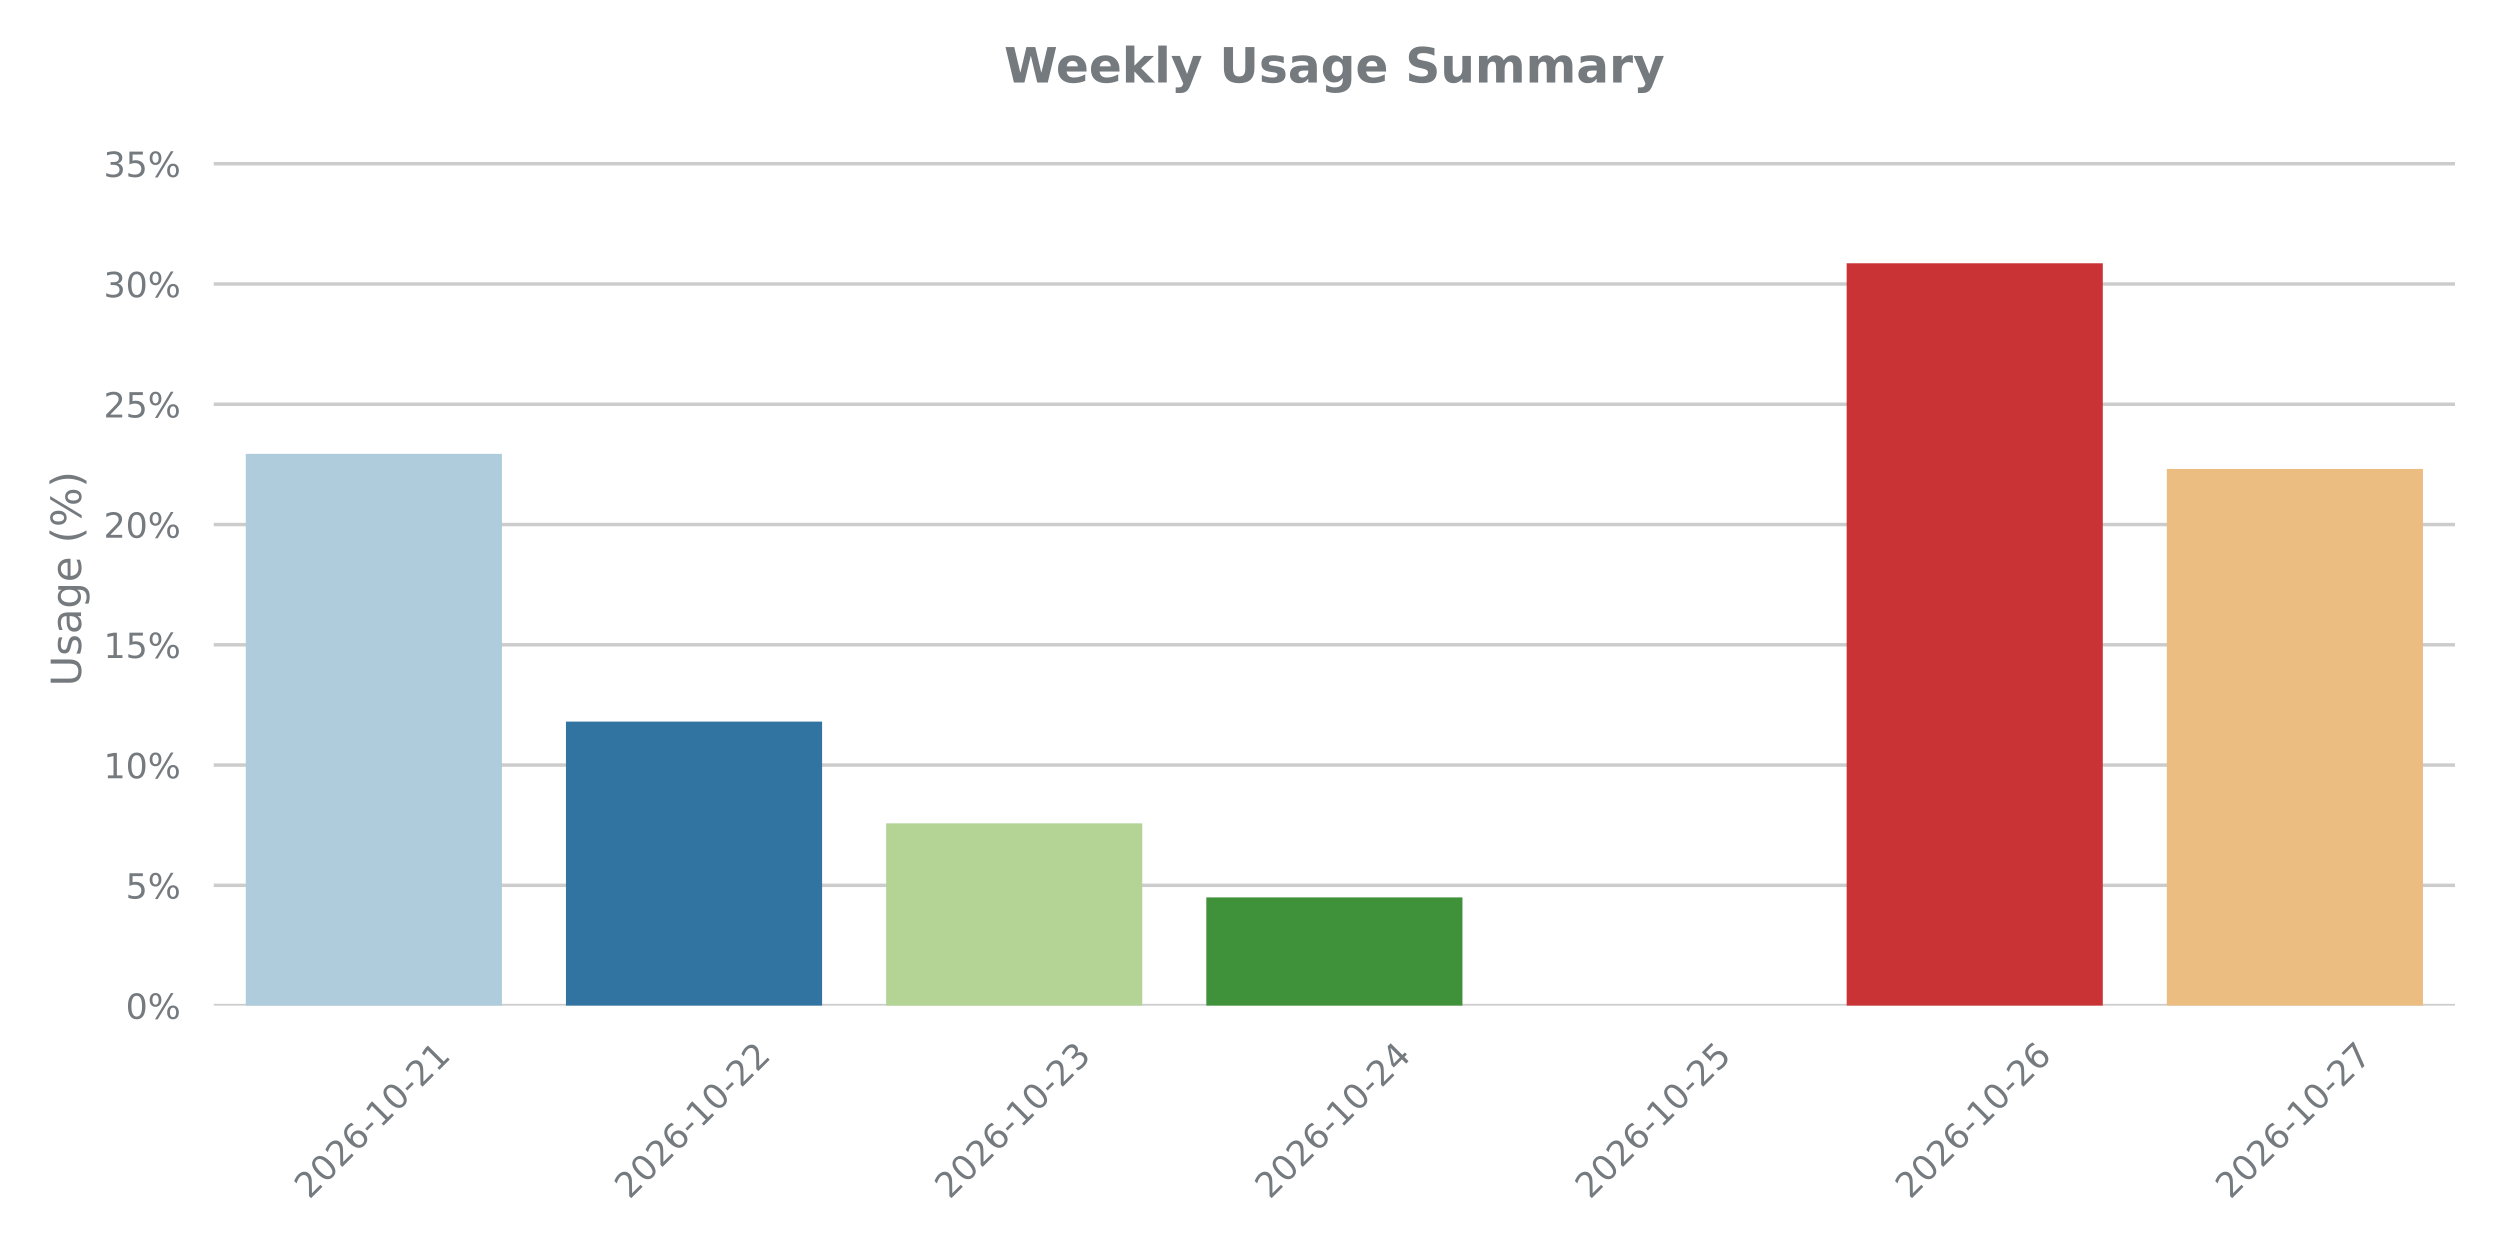
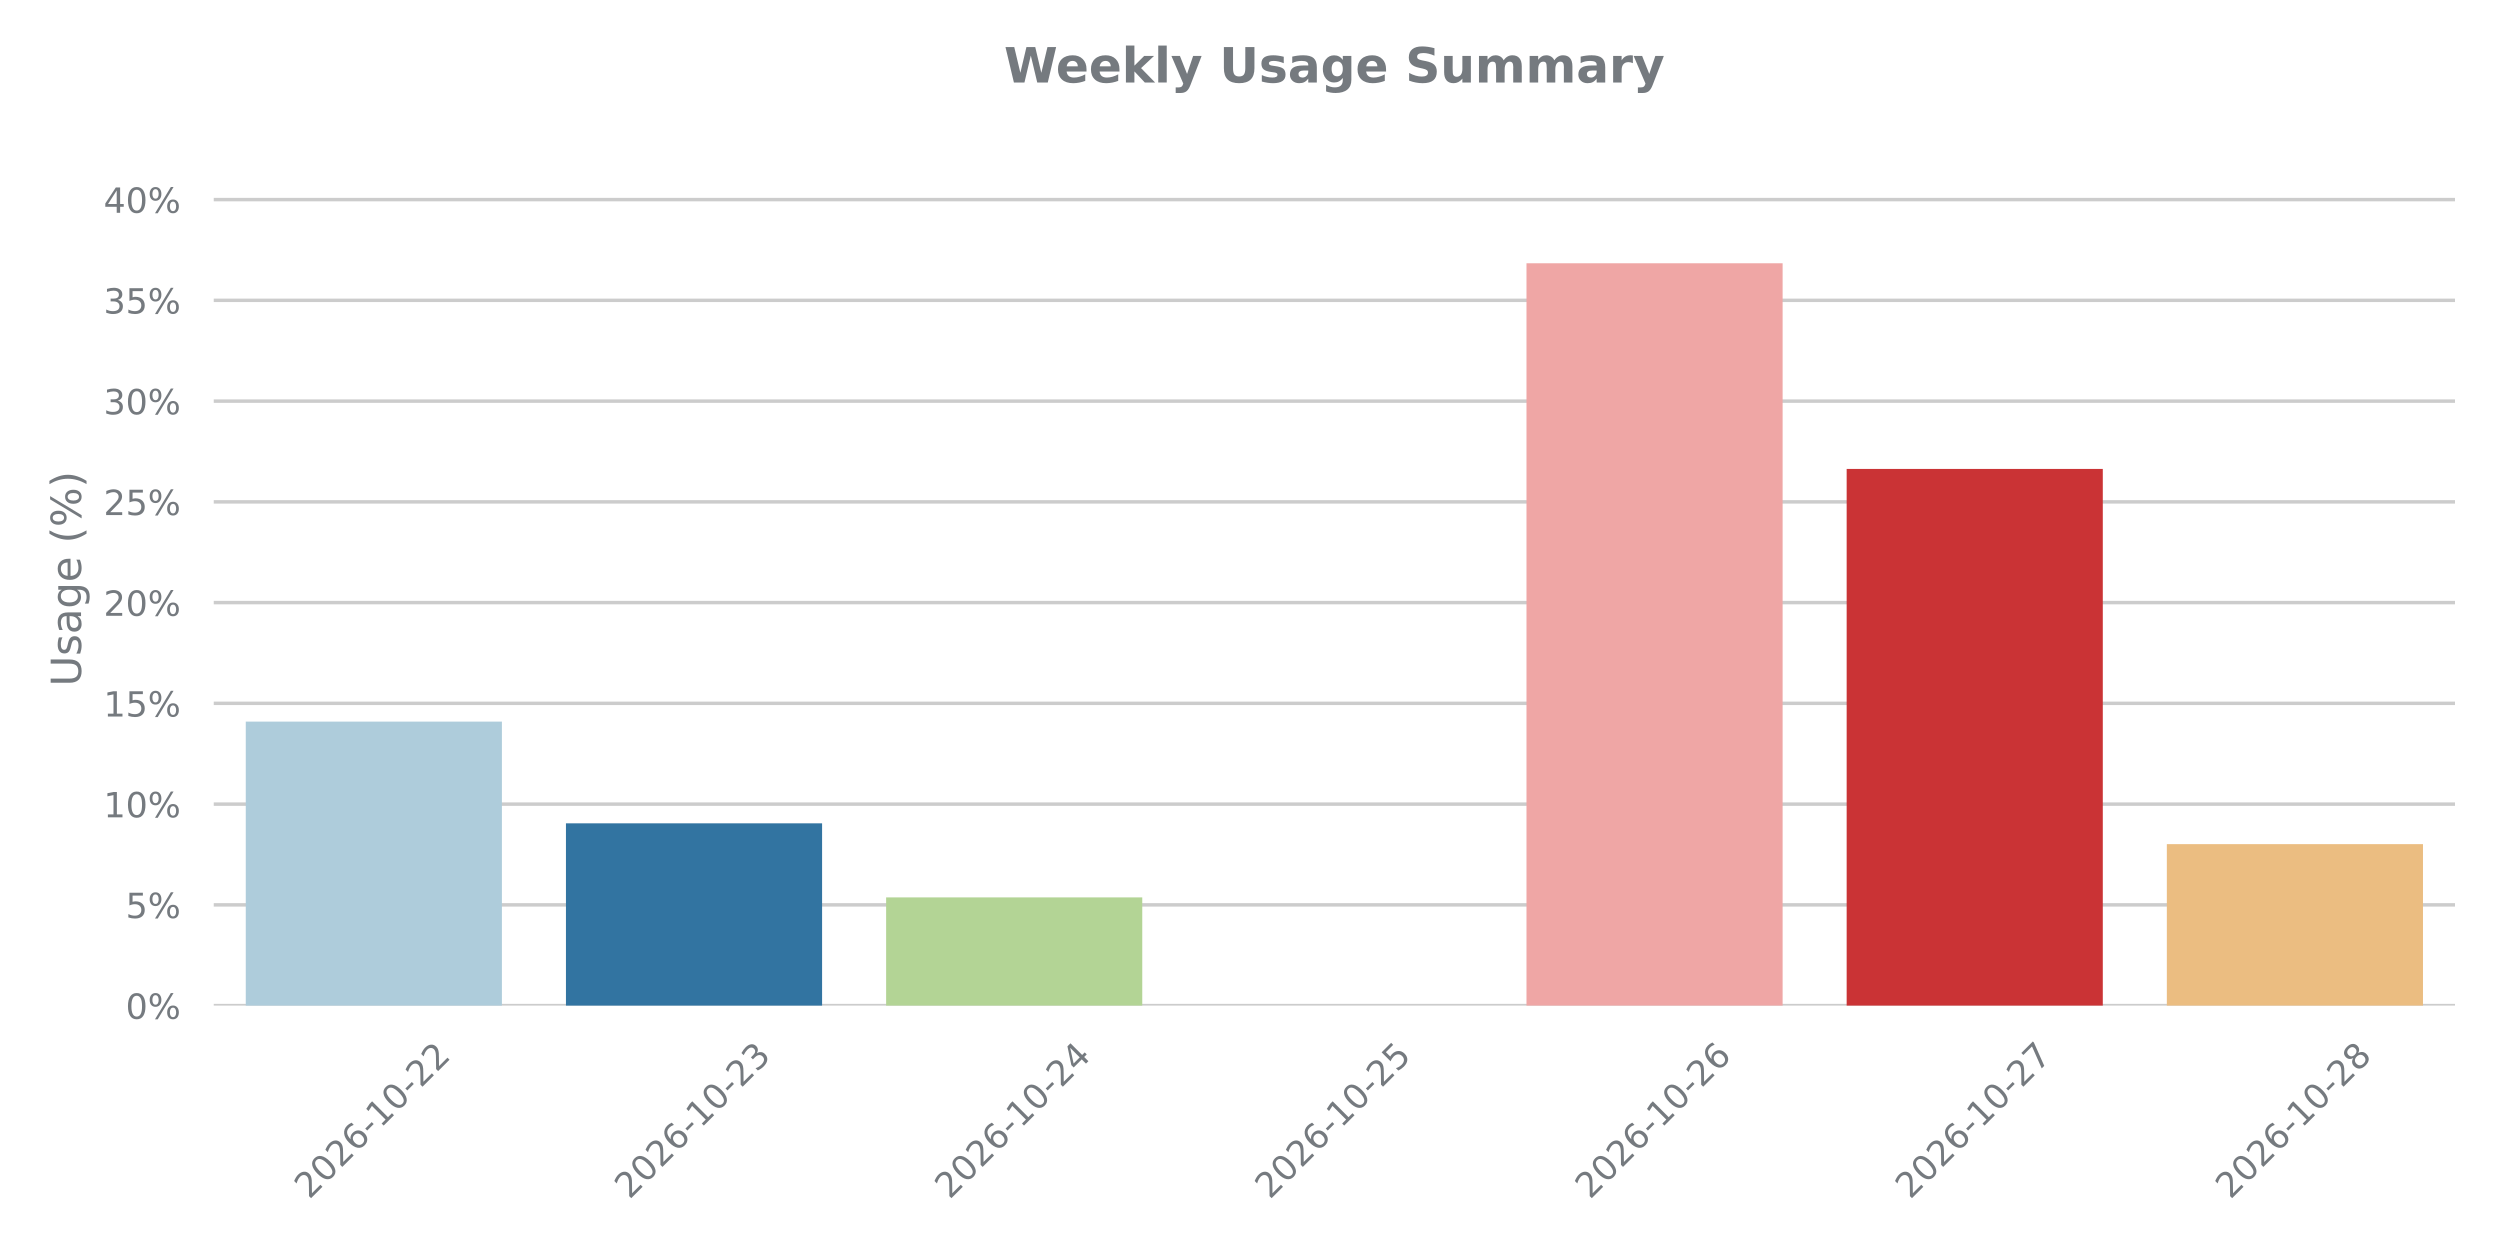
<svg xmlns="http://www.w3.org/2000/svg" xmlns:xlink="http://www.w3.org/1999/xlink" width="720pt" height="360pt" viewBox="0 0 720 360" version="1.1">
  <defs>
    <style type="text/css">*{stroke-linejoin: round; stroke-linecap: butt}</style>
  </defs>
  <g id="figure_1">
    <g id="patch_1">
      <path d="M 0 360  L 720 360  L 720 0  L 0 0  L 0 360  z " style="fill: none" />
    </g>
    <g id="axes_1">
      <g id="patch_2">
        <path d="M 61.56 289.619  L 707.04 289.619  L 707.04 43.76  L 61.56 43.76  L 61.56 289.619  z " style="fill: none" />
      </g>
      <g id="matplotlib.axis_1">
        <g id="xtick_1">
          <g id="text_1">
            <g style="fill: #757a7f" transform="translate(89.06991 345.5862) rotate(-45) scale(0.1 -0.1)">
              <defs>
                <path id="DejaVuSans-32" d="M 1228 531  L 3431 531  L 3431 0  L 469 0  L 469 531  Q 828 903 1448 1529  Q 2069 2156 2228 2338  Q 2531 2678 2651 2914  Q 2772 3150 2772 3378  Q 2772 3750 2511 3984  Q 2250 4219 1831 4219  Q 1534 4219 1204 4116  Q 875 4013 500 3803  L 500 4441  Q 881 4594 1212 4672  Q 1544 4750 1819 4750  Q 2544 4750 2975 4387  Q 3406 4025 3406 3419  Q 3406 3131 3298 2873  Q 3191 2616 2906 2266  Q 2828 2175 2409 1742  Q 1991 1309 1228 531  z " transform="scale(0.015625)" />
                <path id="DejaVuSans-30" d="M 2034 4250  Q 1547 4250 1301 3770  Q 1056 3291 1056 2328  Q 1056 1369 1301 889  Q 1547 409 2034 409  Q 2525 409 2770 889  Q 3016 1369 3016 2328  Q 3016 3291 2770 3770  Q 2525 4250 2034 4250  z M 2034 4750  Q 2819 4750 3233 4129  Q 3647 3509 3647 2328  Q 3647 1150 3233 529  Q 2819 -91 2034 -91  Q 1250 -91 836 529  Q 422 1150 422 2328  Q 422 3509 836 4129  Q 1250 4750 2034 4750  z " transform="scale(0.015625)" />
                <path id="DejaVuSans-36" d="M 2113 2584  Q 1688 2584 1439 2293  Q 1191 2003 1191 1497  Q 1191 994 1439 701  Q 1688 409 2113 409  Q 2538 409 2786 701  Q 3034 994 3034 1497  Q 3034 2003 2786 2293  Q 2538 2584 2113 2584  z M 3366 4563  L 3366 3988  Q 3128 4100 2886 4159  Q 2644 4219 2406 4219  Q 1781 4219 1451 3797  Q 1122 3375 1075 2522  Q 1259 2794 1537 2939  Q 1816 3084 2150 3084  Q 2853 3084 3261 2657  Q 3669 2231 3669 1497  Q 3669 778 3244 343  Q 2819 -91 2113 -91  Q 1303 -91 875 529  Q 447 1150 447 2328  Q 447 3434 972 4092  Q 1497 4750 2381 4750  Q 2619 4750 2861 4703  Q 3103 4656 3366 4563  z " transform="scale(0.015625)" />
                <path id="DejaVuSans-2d" d="M 313 2009  L 1997 2009  L 1997 1497  L 313 1497  L 313 2009  z " transform="scale(0.015625)" />
                <path id="DejaVuSans-31" d="M 794 531  L 1825 531  L 1825 4091  L 703 3866  L 703 4441  L 1819 4666  L 2450 4666  L 2450 531  L 3481 531  L 3481 0  L 794 0  L 794 531  z " transform="scale(0.015625)" />
              </defs>
              <use xlink:href="#DejaVuSans-32" />
              <use xlink:href="#DejaVuSans-30" transform="translate(63.62305 0)" />
              <use xlink:href="#DejaVuSans-32" transform="translate(127.2461 0)" />
              <use xlink:href="#DejaVuSans-36" transform="translate(190.8691 0)" />
              <use xlink:href="#DejaVuSans-2d" transform="translate(254.4922 0)" />
              <use xlink:href="#DejaVuSans-31" transform="translate(290.5762 0)" />
              <use xlink:href="#DejaVuSans-30" transform="translate(354.1992 0)" />
              <use xlink:href="#DejaVuSans-2d" transform="translate(417.8223 0)" />
              <use xlink:href="#DejaVuSans-32" transform="translate(453.9062 0)" />
-               <use xlink:href="#DejaVuSans-31" transform="translate(517.5293 0)" />
+               <use xlink:href="#DejaVuSans-32" transform="translate(517.5293 0)" />
            </g>
          </g>
        </g>
        <g id="xtick_2">
          <g id="text_2">
            <g style="fill: #757a7f" transform="translate(181.2813 345.5862) rotate(-45) scale(0.1 -0.1)">
-               <use xlink:href="#DejaVuSans-32" />
-               <use xlink:href="#DejaVuSans-30" transform="translate(63.62305 0)" />
-               <use xlink:href="#DejaVuSans-32" transform="translate(127.2461 0)" />
-               <use xlink:href="#DejaVuSans-36" transform="translate(190.8691 0)" />
-               <use xlink:href="#DejaVuSans-2d" transform="translate(254.4922 0)" />
-               <use xlink:href="#DejaVuSans-31" transform="translate(290.5762 0)" />
-               <use xlink:href="#DejaVuSans-30" transform="translate(354.1992 0)" />
-               <use xlink:href="#DejaVuSans-2d" transform="translate(417.8223 0)" />
-               <use xlink:href="#DejaVuSans-32" transform="translate(453.9062 0)" />
-               <use xlink:href="#DejaVuSans-32" transform="translate(517.5293 0)" />
+               <defs>
+                 <path id="DejaVuSans-33" d="M 2597 2516  Q 3050 2419 3304 2112  Q 3559 1806 3559 1356  Q 3559 666 3084 287  Q 2609 -91 1734 -91  Q 1441 -91 1130 -33  Q 819 25 488 141  L 488 750  Q 750 597 1062 519  Q 1375 441 1716 441  Q 2309 441 2620 675  Q 2931 909 2931 1356  Q 2931 1769 2642 2001  Q 2353 2234 1838 2234  L 1294 2234  L 1294 2753  L 1863 2753  Q 2328 2753 2575 2939  Q 2822 3125 2822 3475  Q 2822 3834 2567 4026  Q 2313 4219 1838 4219  Q 1578 4219 1281 4162  Q 984 4106 628 3988  L 628 4550  Q 988 4650 1302 4700  Q 1616 4750 1894 4750  Q 2613 4750 3031 4423  Q 3450 4097 3450 3541  Q 3450 3153 3228 2886  Q 3006 2619 2597 2516  z " transform="scale(0.015625)" />
+               </defs>
+               <use xlink:href="#DejaVuSans-32" />
+               <use xlink:href="#DejaVuSans-30" transform="translate(63.62305 0)" />
+               <use xlink:href="#DejaVuSans-32" transform="translate(127.2461 0)" />
+               <use xlink:href="#DejaVuSans-36" transform="translate(190.8691 0)" />
+               <use xlink:href="#DejaVuSans-2d" transform="translate(254.4922 0)" />
+               <use xlink:href="#DejaVuSans-31" transform="translate(290.5762 0)" />
+               <use xlink:href="#DejaVuSans-30" transform="translate(354.1992 0)" />
+               <use xlink:href="#DejaVuSans-2d" transform="translate(417.8223 0)" />
+               <use xlink:href="#DejaVuSans-32" transform="translate(453.9062 0)" />
+               <use xlink:href="#DejaVuSans-33" transform="translate(517.5293 0)" />
            </g>
          </g>
        </g>
        <g id="xtick_3">
          <g id="text_3">
            <g style="fill: #757a7f" transform="translate(273.4928 345.5862) rotate(-45) scale(0.1 -0.1)">
              <defs>
-                 <path id="DejaVuSans-33" d="M 2597 2516  Q 3050 2419 3304 2112  Q 3559 1806 3559 1356  Q 3559 666 3084 287  Q 2609 -91 1734 -91  Q 1441 -91 1130 -33  Q 819 25 488 141  L 488 750  Q 750 597 1062 519  Q 1375 441 1716 441  Q 2309 441 2620 675  Q 2931 909 2931 1356  Q 2931 1769 2642 2001  Q 2353 2234 1838 2234  L 1294 2234  L 1294 2753  L 1863 2753  Q 2328 2753 2575 2939  Q 2822 3125 2822 3475  Q 2822 3834 2567 4026  Q 2313 4219 1838 4219  Q 1578 4219 1281 4162  Q 984 4106 628 3988  L 628 4550  Q 988 4650 1302 4700  Q 1616 4750 1894 4750  Q 2613 4750 3031 4423  Q 3450 4097 3450 3541  Q 3450 3153 3228 2886  Q 3006 2619 2597 2516  z " transform="scale(0.015625)" />
-               </defs>
-               <use xlink:href="#DejaVuSans-32" />
-               <use xlink:href="#DejaVuSans-30" transform="translate(63.62305 0)" />
-               <use xlink:href="#DejaVuSans-32" transform="translate(127.2461 0)" />
-               <use xlink:href="#DejaVuSans-36" transform="translate(190.8691 0)" />
-               <use xlink:href="#DejaVuSans-2d" transform="translate(254.4922 0)" />
-               <use xlink:href="#DejaVuSans-31" transform="translate(290.5762 0)" />
-               <use xlink:href="#DejaVuSans-30" transform="translate(354.1992 0)" />
-               <use xlink:href="#DejaVuSans-2d" transform="translate(417.8223 0)" />
-               <use xlink:href="#DejaVuSans-32" transform="translate(453.9062 0)" />
-               <use xlink:href="#DejaVuSans-33" transform="translate(517.5293 0)" />
+                 <path id="DejaVuSans-34" d="M 2419 4116  L 825 1625  L 2419 1625  L 2419 4116  z M 2253 4666  L 3047 4666  L 3047 1625  L 3713 1625  L 3713 1100  L 3047 1100  L 3047 0  L 2419 0  L 2419 1100  L 313 1100  L 313 1709  L 2253 4666  z " transform="scale(0.015625)" />
+               </defs>
+               <use xlink:href="#DejaVuSans-32" />
+               <use xlink:href="#DejaVuSans-30" transform="translate(63.62305 0)" />
+               <use xlink:href="#DejaVuSans-32" transform="translate(127.2461 0)" />
+               <use xlink:href="#DejaVuSans-36" transform="translate(190.8691 0)" />
+               <use xlink:href="#DejaVuSans-2d" transform="translate(254.4922 0)" />
+               <use xlink:href="#DejaVuSans-31" transform="translate(290.5762 0)" />
+               <use xlink:href="#DejaVuSans-30" transform="translate(354.1992 0)" />
+               <use xlink:href="#DejaVuSans-2d" transform="translate(417.8223 0)" />
+               <use xlink:href="#DejaVuSans-32" transform="translate(453.9062 0)" />
+               <use xlink:href="#DejaVuSans-34" transform="translate(517.5293 0)" />
            </g>
          </g>
        </g>
        <g id="xtick_4">
          <g id="text_4">
            <g style="fill: #757a7f" transform="translate(365.7042 345.5862) rotate(-45) scale(0.1 -0.1)">
              <defs>
-                 <path id="DejaVuSans-34" d="M 2419 4116  L 825 1625  L 2419 1625  L 2419 4116  z M 2253 4666  L 3047 4666  L 3047 1625  L 3713 1625  L 3713 1100  L 3047 1100  L 3047 0  L 2419 0  L 2419 1100  L 313 1100  L 313 1709  L 2253 4666  z " transform="scale(0.015625)" />
-               </defs>
-               <use xlink:href="#DejaVuSans-32" />
-               <use xlink:href="#DejaVuSans-30" transform="translate(63.62305 0)" />
-               <use xlink:href="#DejaVuSans-32" transform="translate(127.2461 0)" />
-               <use xlink:href="#DejaVuSans-36" transform="translate(190.8691 0)" />
-               <use xlink:href="#DejaVuSans-2d" transform="translate(254.4922 0)" />
-               <use xlink:href="#DejaVuSans-31" transform="translate(290.5762 0)" />
-               <use xlink:href="#DejaVuSans-30" transform="translate(354.1992 0)" />
-               <use xlink:href="#DejaVuSans-2d" transform="translate(417.8223 0)" />
-               <use xlink:href="#DejaVuSans-32" transform="translate(453.9062 0)" />
-               <use xlink:href="#DejaVuSans-34" transform="translate(517.5293 0)" />
+                 <path id="DejaVuSans-35" d="M 691 4666  L 3169 4666  L 3169 4134  L 1269 4134  L 1269 2991  Q 1406 3038 1543 3061  Q 1681 3084 1819 3084  Q 2600 3084 3056 2656  Q 3513 2228 3513 1497  Q 3513 744 3044 326  Q 2575 -91 1722 -91  Q 1428 -91 1123 -41  Q 819 9 494 109  L 494 744  Q 775 591 1075 516  Q 1375 441 1709 441  Q 2250 441 2565 725  Q 2881 1009 2881 1497  Q 2881 1984 2565 2268  Q 2250 2553 1709 2553  Q 1456 2553 1204 2497  Q 953 2441 691 2322  L 691 4666  z " transform="scale(0.015625)" />
+               </defs>
+               <use xlink:href="#DejaVuSans-32" />
+               <use xlink:href="#DejaVuSans-30" transform="translate(63.62305 0)" />
+               <use xlink:href="#DejaVuSans-32" transform="translate(127.2461 0)" />
+               <use xlink:href="#DejaVuSans-36" transform="translate(190.8691 0)" />
+               <use xlink:href="#DejaVuSans-2d" transform="translate(254.4922 0)" />
+               <use xlink:href="#DejaVuSans-31" transform="translate(290.5762 0)" />
+               <use xlink:href="#DejaVuSans-30" transform="translate(354.1992 0)" />
+               <use xlink:href="#DejaVuSans-2d" transform="translate(417.8223 0)" />
+               <use xlink:href="#DejaVuSans-32" transform="translate(453.9062 0)" />
+               <use xlink:href="#DejaVuSans-35" transform="translate(517.5293 0)" />
            </g>
          </g>
        </g>
        <g id="xtick_5">
          <g id="text_5">
            <g style="fill: #757a7f" transform="translate(457.9156 345.5862) rotate(-45) scale(0.1 -0.1)">
-               <defs>
-                 <path id="DejaVuSans-35" d="M 691 4666  L 3169 4666  L 3169 4134  L 1269 4134  L 1269 2991  Q 1406 3038 1543 3061  Q 1681 3084 1819 3084  Q 2600 3084 3056 2656  Q 3513 2228 3513 1497  Q 3513 744 3044 326  Q 2575 -91 1722 -91  Q 1428 -91 1123 -41  Q 819 9 494 109  L 494 744  Q 775 591 1075 516  Q 1375 441 1709 441  Q 2250 441 2565 725  Q 2881 1009 2881 1497  Q 2881 1984 2565 2268  Q 2250 2553 1709 2553  Q 1456 2553 1204 2497  Q 953 2441 691 2322  L 691 4666  z " transform="scale(0.015625)" />
-               </defs>
-               <use xlink:href="#DejaVuSans-32" />
-               <use xlink:href="#DejaVuSans-30" transform="translate(63.62305 0)" />
-               <use xlink:href="#DejaVuSans-32" transform="translate(127.2461 0)" />
-               <use xlink:href="#DejaVuSans-36" transform="translate(190.8691 0)" />
-               <use xlink:href="#DejaVuSans-2d" transform="translate(254.4922 0)" />
-               <use xlink:href="#DejaVuSans-31" transform="translate(290.5762 0)" />
-               <use xlink:href="#DejaVuSans-30" transform="translate(354.1992 0)" />
-               <use xlink:href="#DejaVuSans-2d" transform="translate(417.8223 0)" />
-               <use xlink:href="#DejaVuSans-32" transform="translate(453.9062 0)" />
-               <use xlink:href="#DejaVuSans-35" transform="translate(517.5293 0)" />
+               <use xlink:href="#DejaVuSans-32" />
+               <use xlink:href="#DejaVuSans-30" transform="translate(63.62305 0)" />
+               <use xlink:href="#DejaVuSans-32" transform="translate(127.2461 0)" />
+               <use xlink:href="#DejaVuSans-36" transform="translate(190.8691 0)" />
+               <use xlink:href="#DejaVuSans-2d" transform="translate(254.4922 0)" />
+               <use xlink:href="#DejaVuSans-31" transform="translate(290.5762 0)" />
+               <use xlink:href="#DejaVuSans-30" transform="translate(354.1992 0)" />
+               <use xlink:href="#DejaVuSans-2d" transform="translate(417.8223 0)" />
+               <use xlink:href="#DejaVuSans-32" transform="translate(453.9062 0)" />
+               <use xlink:href="#DejaVuSans-36" transform="translate(517.5293 0)" />
            </g>
          </g>
        </g>
        <g id="xtick_6">
          <g id="text_6">
            <g style="fill: #757a7f" transform="translate(550.1271 345.5862) rotate(-45) scale(0.1 -0.1)">
-               <use xlink:href="#DejaVuSans-32" />
-               <use xlink:href="#DejaVuSans-30" transform="translate(63.62305 0)" />
-               <use xlink:href="#DejaVuSans-32" transform="translate(127.2461 0)" />
-               <use xlink:href="#DejaVuSans-36" transform="translate(190.8691 0)" />
-               <use xlink:href="#DejaVuSans-2d" transform="translate(254.4922 0)" />
-               <use xlink:href="#DejaVuSans-31" transform="translate(290.5762 0)" />
-               <use xlink:href="#DejaVuSans-30" transform="translate(354.1992 0)" />
-               <use xlink:href="#DejaVuSans-2d" transform="translate(417.8223 0)" />
-               <use xlink:href="#DejaVuSans-32" transform="translate(453.9062 0)" />
-               <use xlink:href="#DejaVuSans-36" transform="translate(517.5293 0)" />
+               <defs>
+                 <path id="DejaVuSans-37" d="M 525 4666  L 3525 4666  L 3525 4397  L 1831 0  L 1172 0  L 2766 4134  L 525 4134  L 525 4666  z " transform="scale(0.015625)" />
+               </defs>
+               <use xlink:href="#DejaVuSans-32" />
+               <use xlink:href="#DejaVuSans-30" transform="translate(63.62305 0)" />
+               <use xlink:href="#DejaVuSans-32" transform="translate(127.2461 0)" />
+               <use xlink:href="#DejaVuSans-36" transform="translate(190.8691 0)" />
+               <use xlink:href="#DejaVuSans-2d" transform="translate(254.4922 0)" />
+               <use xlink:href="#DejaVuSans-31" transform="translate(290.5762 0)" />
+               <use xlink:href="#DejaVuSans-30" transform="translate(354.1992 0)" />
+               <use xlink:href="#DejaVuSans-2d" transform="translate(417.8223 0)" />
+               <use xlink:href="#DejaVuSans-32" transform="translate(453.9062 0)" />
+               <use xlink:href="#DejaVuSans-37" transform="translate(517.5293 0)" />
            </g>
          </g>
        </g>
        <g id="xtick_7">
          <g id="text_7">
            <g style="fill: #757a7f" transform="translate(642.3385 345.5862) rotate(-45) scale(0.1 -0.1)">
              <defs>
-                 <path id="DejaVuSans-37" d="M 525 4666  L 3525 4666  L 3525 4397  L 1831 0  L 1172 0  L 2766 4134  L 525 4134  L 525 4666  z " transform="scale(0.015625)" />
-               </defs>
-               <use xlink:href="#DejaVuSans-32" />
-               <use xlink:href="#DejaVuSans-30" transform="translate(63.62305 0)" />
-               <use xlink:href="#DejaVuSans-32" transform="translate(127.2461 0)" />
-               <use xlink:href="#DejaVuSans-36" transform="translate(190.8691 0)" />
-               <use xlink:href="#DejaVuSans-2d" transform="translate(254.4922 0)" />
-               <use xlink:href="#DejaVuSans-31" transform="translate(290.5762 0)" />
-               <use xlink:href="#DejaVuSans-30" transform="translate(354.1992 0)" />
-               <use xlink:href="#DejaVuSans-2d" transform="translate(417.8223 0)" />
-               <use xlink:href="#DejaVuSans-32" transform="translate(453.9062 0)" />
-               <use xlink:href="#DejaVuSans-37" transform="translate(517.5293 0)" />
+                 <path id="DejaVuSans-38" d="M 2034 2216  Q 1584 2216 1326 1975  Q 1069 1734 1069 1313  Q 1069 891 1326 650  Q 1584 409 2034 409  Q 2484 409 2743 651  Q 3003 894 3003 1313  Q 3003 1734 2745 1975  Q 2488 2216 2034 2216  z M 1403 2484  Q 997 2584 770 2862  Q 544 3141 544 3541  Q 544 4100 942 4425  Q 1341 4750 2034 4750  Q 2731 4750 3128 4425  Q 3525 4100 3525 3541  Q 3525 3141 3298 2862  Q 3072 2584 2669 2484  Q 3125 2378 3379 2068  Q 3634 1759 3634 1313  Q 3634 634 3220 271  Q 2806 -91 2034 -91  Q 1263 -91 848 271  Q 434 634 434 1313  Q 434 1759 690 2068  Q 947 2378 1403 2484  z M 1172 3481  Q 1172 3119 1398 2916  Q 1625 2713 2034 2713  Q 2441 2713 2670 2916  Q 2900 3119 2900 3481  Q 2900 3844 2670 4047  Q 2441 4250 2034 4250  Q 1625 4250 1398 4047  Q 1172 3844 1172 3481  z " transform="scale(0.015625)" />
+               </defs>
+               <use xlink:href="#DejaVuSans-32" />
+               <use xlink:href="#DejaVuSans-30" transform="translate(63.62305 0)" />
+               <use xlink:href="#DejaVuSans-32" transform="translate(127.2461 0)" />
+               <use xlink:href="#DejaVuSans-36" transform="translate(190.8691 0)" />
+               <use xlink:href="#DejaVuSans-2d" transform="translate(254.4922 0)" />
+               <use xlink:href="#DejaVuSans-31" transform="translate(290.5762 0)" />
+               <use xlink:href="#DejaVuSans-30" transform="translate(354.1992 0)" />
+               <use xlink:href="#DejaVuSans-2d" transform="translate(417.8223 0)" />
+               <use xlink:href="#DejaVuSans-32" transform="translate(453.9062 0)" />
+               <use xlink:href="#DejaVuSans-38" transform="translate(517.5293 0)" />
            </g>
          </g>
        </g>
      </g>
      <g id="matplotlib.axis_2">
        <g id="ytick_1">
          <g id="line2d_1">
-             <path d="M 61.56 289.619  L 707.04 289.619  " clip-path="url(#p5346bd99a8)" style="fill: none; stroke: #cccccc; stroke-linecap: round" />
+             <path d="M 61.56 289.619  L 707.04 289.619  " clip-path="url(#p7451e517b3)" style="fill: none; stroke: #cccccc; stroke-linecap: round" />
          </g>
          <g id="text_8">
            <g style="fill: #757a7f" transform="translate(36.19594 293.4186) scale(0.1 -0.1)">
              <defs>
                <path id="DejaVuSans-25" d="M 4653 2053  Q 4381 2053 4226 1822  Q 4072 1591 4072 1178  Q 4072 772 4226 539  Q 4381 306 4653 306  Q 4919 306 5073 539  Q 5228 772 5228 1178  Q 5228 1588 5073 1820  Q 4919 2053 4653 2053  z M 4653 2450  Q 5147 2450 5437 2106  Q 5728 1763 5728 1178  Q 5728 594 5436 251  Q 5144 -91 4653 -91  Q 4153 -91 3862 251  Q 3572 594 3572 1178  Q 3572 1766 3864 2108  Q 4156 2450 4653 2450  z M 1428 4353  Q 1159 4353 1004 4120  Q 850 3888 850 3481  Q 850 3069 1003 2837  Q 1156 2606 1428 2606  Q 1700 2606 1854 2837  Q 2009 3069 2009 3481  Q 2009 3884 1853 4118  Q 1697 4353 1428 4353  z M 4250 4750  L 4750 4750  L 1831 -91  L 1331 -91  L 4250 4750  z M 1428 4750  Q 1922 4750 2215 4408  Q 2509 4066 2509 3481  Q 2509 2891 2217 2550  Q 1925 2209 1428 2209  Q 931 2209 642 2551  Q 353 2894 353 3481  Q 353 4063 643 4406  Q 934 4750 1428 4750  z " transform="scale(0.015625)" />
              </defs>
              <use xlink:href="#DejaVuSans-30" />
              <use xlink:href="#DejaVuSans-25" transform="translate(63.62305 0)" />
            </g>
          </g>
        </g>
        <g id="ytick_2">
          <g id="line2d_2">
-             <path d="M 61.56 254.982  L 707.04 254.982  " clip-path="url(#p5346bd99a8)" style="fill: none; stroke: #cccccc; stroke-linecap: round" />
+             <path d="M 61.56 260.603  L 707.04 260.603  " clip-path="url(#p7451e517b3)" style="fill: none; stroke: #cccccc; stroke-linecap: round" />
          </g>
          <g id="text_9">
-             <g style="fill: #757a7f" transform="translate(36.19594 258.7816) scale(0.1 -0.1)">
+             <g style="fill: #757a7f" transform="translate(36.19594 264.4018) scale(0.1 -0.1)">
              <use xlink:href="#DejaVuSans-35" />
              <use xlink:href="#DejaVuSans-25" transform="translate(63.62305 0)" />
            </g>
          </g>
        </g>
        <g id="ytick_3">
          <g id="line2d_3">
-             <path d="M 61.56 220.345  L 707.04 220.345  " clip-path="url(#p5346bd99a8)" style="fill: none; stroke: #cccccc; stroke-linecap: round" />
+             <path d="M 61.56 231.586  L 707.04 231.586  " clip-path="url(#p7451e517b3)" style="fill: none; stroke: #cccccc; stroke-linecap: round" />
          </g>
          <g id="text_10">
-             <g style="fill: #757a7f" transform="translate(29.83344 224.1446) scale(0.1 -0.1)">
+             <g style="fill: #757a7f" transform="translate(29.83344 235.385) scale(0.1 -0.1)">
              <use xlink:href="#DejaVuSans-31" />
              <use xlink:href="#DejaVuSans-30" transform="translate(63.62305 0)" />
              <use xlink:href="#DejaVuSans-25" transform="translate(127.2461 0)" />
            </g>
          </g>
        </g>
        <g id="ytick_4">
          <g id="line2d_4">
-             <path d="M 61.56 185.708  L 707.04 185.708  " clip-path="url(#p5346bd99a8)" style="fill: none; stroke: #cccccc; stroke-linecap: round" />
+             <path d="M 61.56 202.569  L 707.04 202.569  " clip-path="url(#p7451e517b3)" style="fill: none; stroke: #cccccc; stroke-linecap: round" />
          </g>
          <g id="text_11">
-             <g style="fill: #757a7f" transform="translate(29.83344 189.5076) scale(0.1 -0.1)">
+             <g style="fill: #757a7f" transform="translate(29.83344 206.3682) scale(0.1 -0.1)">
              <use xlink:href="#DejaVuSans-31" />
              <use xlink:href="#DejaVuSans-35" transform="translate(63.62305 0)" />
              <use xlink:href="#DejaVuSans-25" transform="translate(127.2461 0)" />
            </g>
          </g>
        </g>
        <g id="ytick_5">
          <g id="line2d_5">
-             <path d="M 61.56 151.071  L 707.04 151.071  " clip-path="url(#p5346bd99a8)" style="fill: none; stroke: #cccccc; stroke-linecap: round" />
+             <path d="M 61.56 173.552  L 707.04 173.552  " clip-path="url(#p7451e517b3)" style="fill: none; stroke: #cccccc; stroke-linecap: round" />
          </g>
          <g id="text_12">
-             <g style="fill: #757a7f" transform="translate(29.83344 154.8706) scale(0.1 -0.1)">
+             <g style="fill: #757a7f" transform="translate(29.83344 177.3514) scale(0.1 -0.1)">
              <use xlink:href="#DejaVuSans-32" />
              <use xlink:href="#DejaVuSans-30" transform="translate(63.62305 0)" />
              <use xlink:href="#DejaVuSans-25" transform="translate(127.2461 0)" />
            </g>
          </g>
        </g>
        <g id="ytick_6">
          <g id="line2d_6">
-             <path d="M 61.56 116.434  L 707.04 116.434  " clip-path="url(#p5346bd99a8)" style="fill: none; stroke: #cccccc; stroke-linecap: round" />
+             <path d="M 61.56 144.535  L 707.04 144.535  " clip-path="url(#p7451e517b3)" style="fill: none; stroke: #cccccc; stroke-linecap: round" />
          </g>
          <g id="text_13">
-             <g style="fill: #757a7f" transform="translate(29.83344 120.2336) scale(0.1 -0.1)">
+             <g style="fill: #757a7f" transform="translate(29.83344 148.3346) scale(0.1 -0.1)">
              <use xlink:href="#DejaVuSans-32" />
              <use xlink:href="#DejaVuSans-35" transform="translate(63.62305 0)" />
              <use xlink:href="#DejaVuSans-25" transform="translate(127.2461 0)" />
            </g>
          </g>
        </g>
        <g id="ytick_7">
          <g id="line2d_7">
-             <path d="M 61.56 81.797  L 707.04 81.797  " clip-path="url(#p5346bd99a8)" style="fill: none; stroke: #cccccc; stroke-linecap: round" />
+             <path d="M 61.56 115.519  L 707.04 115.519  " clip-path="url(#p7451e517b3)" style="fill: none; stroke: #cccccc; stroke-linecap: round" />
          </g>
          <g id="text_14">
-             <g style="fill: #757a7f" transform="translate(29.83344 85.5966) scale(0.1 -0.1)">
+             <g style="fill: #757a7f" transform="translate(29.83344 119.3177) scale(0.1 -0.1)">
              <use xlink:href="#DejaVuSans-33" />
              <use xlink:href="#DejaVuSans-30" transform="translate(63.62305 0)" />
              <use xlink:href="#DejaVuSans-25" transform="translate(127.2461 0)" />
            </g>
          </g>
        </g>
        <g id="ytick_8">
          <g id="line2d_8">
-             <path d="M 61.56 47.16  L 707.04 47.16  " clip-path="url(#p5346bd99a8)" style="fill: none; stroke: #cccccc; stroke-linecap: round" />
+             <path d="M 61.56 86.502  L 707.04 86.502  " clip-path="url(#p7451e517b3)" style="fill: none; stroke: #cccccc; stroke-linecap: round" />
          </g>
          <g id="text_15">
-             <g style="fill: #757a7f" transform="translate(29.83344 50.9596) scale(0.1 -0.1)">
+             <g style="fill: #757a7f" transform="translate(29.83344 90.30093) scale(0.1 -0.1)">
              <use xlink:href="#DejaVuSans-33" />
              <use xlink:href="#DejaVuSans-35" transform="translate(63.62305 0)" />
              <use xlink:href="#DejaVuSans-25" transform="translate(127.2461 0)" />
            </g>
          </g>
        </g>
-         <g id="text_16">
+         <g id="ytick_9">
+           <g id="line2d_9">
+             <path d="M 61.56 57.485  L 707.04 57.485  " clip-path="url(#p7451e517b3)" style="fill: none; stroke: #cccccc; stroke-linecap: round" />
+           </g>
+           <g id="text_16">
+             <g style="fill: #757a7f" transform="translate(29.83344 61.28413) scale(0.1 -0.1)">
+               <use xlink:href="#DejaVuSans-34" />
+               <use xlink:href="#DejaVuSans-30" transform="translate(63.62305 0)" />
+               <use xlink:href="#DejaVuSans-25" transform="translate(127.2461 0)" />
+             </g>
+           </g>
+         </g>
+         <g id="text_17">
          <g style="fill: #757a7f" transform="translate(23.33781 197.6741) rotate(-90) scale(0.12 -0.12)">
            <defs>
              <path id="DejaVuSans-55" d="M 556 4666  L 1191 4666  L 1191 1831  Q 1191 1081 1462 751  Q 1734 422 2344 422  Q 2950 422 3222 751  Q 3494 1081 3494 1831  L 3494 4666  L 4128 4666  L 4128 1753  Q 4128 841 3676 375  Q 3225 -91 2344 -91  Q 1459 -91 1007 375  Q 556 841 556 1753  L 556 4666  z " transform="scale(0.015625)" />
              <path id="DejaVuSans-73" d="M 2834 3397  L 2834 2853  Q 2591 2978 2328 3040  Q 2066 3103 1784 3103  Q 1356 3103 1142 2972  Q 928 2841 928 2578  Q 928 2378 1081 2264  Q 1234 2150 1697 2047  L 1894 2003  Q 2506 1872 2764 1633  Q 3022 1394 3022 966  Q 3022 478 2636 193  Q 2250 -91 1575 -91  Q 1294 -91 989 -36  Q 684 19 347 128  L 347 722  Q 666 556 975 473  Q 1284 391 1588 391  Q 1994 391 2212 530  Q 2431 669 2431 922  Q 2431 1156 2273 1281  Q 2116 1406 1581 1522  L 1381 1569  Q 847 1681 609 1914  Q 372 2147 372 2553  Q 372 3047 722 3315  Q 1072 3584 1716 3584  Q 2034 3584 2315 3537  Q 2597 3491 2834 3397  z " transform="scale(0.015625)" />
              <path id="DejaVuSans-61" d="M 2194 1759  Q 1497 1759 1228 1600  Q 959 1441 959 1056  Q 959 750 1161 570  Q 1363 391 1709 391  Q 2188 391 2477 730  Q 2766 1069 2766 1631  L 2766 1759  L 2194 1759  z M 3341 1997  L 3341 0  L 2766 0  L 2766 531  Q 2569 213 2275 61  Q 1981 -91 1556 -91  Q 1019 -91 701 211  Q 384 513 384 1019  Q 384 1609 779 1909  Q 1175 2209 1959 2209  L 2766 2209  L 2766 2266  Q 2766 2663 2505 2880  Q 2244 3097 1772 3097  Q 1472 3097 1187 3025  Q 903 2953 641 2809  L 641 3341  Q 956 3463 1253 3523  Q 1550 3584 1831 3584  Q 2591 3584 2966 3190  Q 3341 2797 3341 1997  z " transform="scale(0.015625)" />
              <path id="DejaVuSans-67" d="M 2906 1791  Q 2906 2416 2648 2759  Q 2391 3103 1925 3103  Q 1463 3103 1205 2759  Q 947 2416 947 1791  Q 947 1169 1205 825  Q 1463 481 1925 481  Q 2391 481 2648 825  Q 2906 1169 2906 1791  z M 3481 434  Q 3481 -459 3084 -895  Q 2688 -1331 1869 -1331  Q 1566 -1331 1297 -1286  Q 1028 -1241 775 -1147  L 775 -588  Q 1028 -725 1275 -790  Q 1522 -856 1778 -856  Q 2344 -856 2625 -561  Q 2906 -266 2906 331  L 2906 616  Q 2728 306 2450 153  Q 2172 0 1784 0  Q 1141 0 747 490  Q 353 981 353 1791  Q 353 2603 747 3093  Q 1141 3584 1784 3584  Q 2172 3584 2450 3431  Q 2728 3278 2906 2969  L 2906 3500  L 3481 3500  L 3481 434  z " transform="scale(0.015625)" />
              <path id="DejaVuSans-65" d="M 3597 1894  L 3597 1613  L 953 1613  Q 991 1019 1311 708  Q 1631 397 2203 397  Q 2534 397 2845 478  Q 3156 559 3463 722  L 3463 178  Q 3153 47 2828 -22  Q 2503 -91 2169 -91  Q 1331 -91 842 396  Q 353 884 353 1716  Q 353 2575 817 3079  Q 1281 3584 2069 3584  Q 2775 3584 3186 3129  Q 3597 2675 3597 1894  z M 3022 2063  Q 3016 2534 2758 2815  Q 2500 3097 2075 3097  Q 1594 3097 1305 2825  Q 1016 2553 972 2059  L 3022 2063  z " transform="scale(0.015625)" />
              <path id="DejaVuSans-20" transform="scale(0.015625)" />
              <path id="DejaVuSans-28" d="M 1984 4856  Q 1566 4138 1362 3434  Q 1159 2731 1159 2009  Q 1159 1288 1364 580  Q 1569 -128 1984 -844  L 1484 -844  Q 1016 -109 783 600  Q 550 1309 550 2009  Q 550 2706 781 3412  Q 1013 4119 1484 4856  L 1984 4856  z " transform="scale(0.015625)" />
              <path id="DejaVuSans-29" d="M 513 4856  L 1013 4856  Q 1481 4119 1714 3412  Q 1947 2706 1947 2009  Q 1947 1309 1714 600  Q 1481 -109 1013 -844  L 513 -844  Q 928 -128 1133 580  Q 1338 1288 1338 2009  Q 1338 2731 1133 3434  Q 928 4138 513 4856  z " transform="scale(0.015625)" />
            </defs>
            <use xlink:href="#DejaVuSans-55" />
            <use xlink:href="#DejaVuSans-73" transform="translate(73.19336 0)" />
            <use xlink:href="#DejaVuSans-61" transform="translate(125.293 0)" />
            <use xlink:href="#DejaVuSans-67" transform="translate(186.5723 0)" />
            <use xlink:href="#DejaVuSans-65" transform="translate(250.0488 0)" />
            <use xlink:href="#DejaVuSans-20" transform="translate(311.5723 0)" />
            <use xlink:href="#DejaVuSans-28" transform="translate(343.3594 0)" />
            <use xlink:href="#DejaVuSans-25" transform="translate(382.373 0)" />
            <use xlink:href="#DejaVuSans-29" transform="translate(477.3926 0)" />
          </g>
        </g>
      </g>
      <g id="patch_3">
-         <path d="M 70.781 289.619  L 144.55 289.619  L 144.55 130.712  L 70.781 130.712  z " clip-path="url(#p5346bd99a8)" style="fill: #aeccdb" />
+         <path d="M 70.781 289.619  L 144.55 289.619  L 144.55 207.813  L 70.781 207.813  z " clip-path="url(#p7451e517b3)" style="fill: #aeccdb" />
      </g>
      <g id="patch_4">
-         <path d="M 162.993 289.619  L 236.762 289.619  L 236.762 207.813  L 162.993 207.813  z " clip-path="url(#p5346bd99a8)" style="fill: #3274a1" />
+         <path d="M 162.993 289.619  L 236.762 289.619  L 236.762 237.118  L 162.993 237.118  z " clip-path="url(#p7451e517b3)" style="fill: #3274a1" />
      </g>
      <g id="patch_5">
-         <path d="M 255.204 289.619  L 328.973 289.619  L 328.973 237.118  L 255.204 237.118  z " clip-path="url(#p5346bd99a8)" style="fill: #b3d495" />
+         <path d="M 255.204 289.619  L 328.973 289.619  L 328.973 258.447  L 255.204 258.447  z " clip-path="url(#p7451e517b3)" style="fill: #b3d495" />
      </g>
      <g id="patch_6">
-         <path d="M 347.415 289.619  L 421.185 289.619  L 421.185 258.447  L 347.415 258.447  z " clip-path="url(#p5346bd99a8)" style="fill: #40923a" />
+         <path d="M 347.415 289.619  L 421.185 289.619  L 421.185 289.619  L 347.415 289.619  z " clip-path="url(#p7451e517b3)" style="fill: #40923a" />
      </g>
      <g id="patch_7">
-         <path d="M 439.627 289.619  L 513.396 289.619  L 513.396 289.619  L 439.627 289.619  z " clip-path="url(#p5346bd99a8)" style="fill: #efa6a5" />
+         <path d="M 439.627 289.619  L 513.396 289.619  L 513.396 75.829  L 439.627 75.829  z " clip-path="url(#p7451e517b3)" style="fill: #efa6a5" />
      </g>
      <g id="patch_8">
-         <path d="M 531.838 289.619  L 605.607 289.619  L 605.607 75.829  L 531.838 75.829  z " clip-path="url(#p5346bd99a8)" style="fill: #ca3335" />
+         <path d="M 531.838 289.619  L 605.607 289.619  L 605.607 135.059  L 531.838 135.059  z " clip-path="url(#p7451e517b3)" style="fill: #ca3335" />
      </g>
      <g id="patch_9">
-         <path d="M 624.05 289.619  L 697.819 289.619  L 697.819 135.059  L 624.05 135.059  z " clip-path="url(#p5346bd99a8)" style="fill: #ebbd81" />
-       </g>
-       <g id="line2d_9">
-         <path clip-path="url(#p5346bd99a8)" style="fill: none; stroke: #424242; stroke-width: 2.25; stroke-linecap: round" />
+         <path d="M 624.05 289.619  L 697.819 289.619  L 697.819 243.116  L 624.05 243.116  z " clip-path="url(#p7451e517b3)" style="fill: #ebbd81" />
      </g>
      <g id="line2d_10">
-         <path clip-path="url(#p5346bd99a8)" style="fill: none; stroke: #424242; stroke-width: 2.25; stroke-linecap: round" />
+         <path clip-path="url(#p7451e517b3)" style="fill: none; stroke: #424242; stroke-width: 2.25; stroke-linecap: round" />
      </g>
      <g id="line2d_11">
-         <path clip-path="url(#p5346bd99a8)" style="fill: none; stroke: #424242; stroke-width: 2.25; stroke-linecap: round" />
+         <path clip-path="url(#p7451e517b3)" style="fill: none; stroke: #424242; stroke-width: 2.25; stroke-linecap: round" />
      </g>
      <g id="line2d_12">
-         <path clip-path="url(#p5346bd99a8)" style="fill: none; stroke: #424242; stroke-width: 2.25; stroke-linecap: round" />
+         <path clip-path="url(#p7451e517b3)" style="fill: none; stroke: #424242; stroke-width: 2.25; stroke-linecap: round" />
      </g>
      <g id="line2d_13">
-         <path clip-path="url(#p5346bd99a8)" style="fill: none; stroke: #424242; stroke-width: 2.25; stroke-linecap: round" />
+         <path clip-path="url(#p7451e517b3)" style="fill: none; stroke: #424242; stroke-width: 2.25; stroke-linecap: round" />
      </g>
      <g id="line2d_14">
-         <path clip-path="url(#p5346bd99a8)" style="fill: none; stroke: #424242; stroke-width: 2.25; stroke-linecap: round" />
+         <path clip-path="url(#p7451e517b3)" style="fill: none; stroke: #424242; stroke-width: 2.25; stroke-linecap: round" />
      </g>
      <g id="line2d_15">
-         <path clip-path="url(#p5346bd99a8)" style="fill: none; stroke: #424242; stroke-width: 2.25; stroke-linecap: round" />
-       </g>
-       <g id="text_17">
+         <path clip-path="url(#p7451e517b3)" style="fill: none; stroke: #424242; stroke-width: 2.25; stroke-linecap: round" />
+       </g>
+       <g id="line2d_16">
+         <path clip-path="url(#p7451e517b3)" style="fill: none; stroke: #424242; stroke-width: 2.25; stroke-linecap: round" />
+       </g>
+       <g id="text_18">
        <g style="fill: #757a7f" transform="translate(289.1612 23.76) scale(0.14 -0.14)">
          <defs>
            <path id="DejaVuSans-Bold-57" d="M 191 4666  L 1344 4666  L 2150 1275  L 2950 4666  L 4109 4666  L 4909 1275  L 5716 4666  L 6859 4666  L 5759 0  L 4372 0  L 3525 3547  L 2688 0  L 1300 0  L 191 4666  z " transform="scale(0.015625)" />
            <path id="DejaVuSans-Bold-65" d="M 4031 1759  L 4031 1441  L 1416 1441  Q 1456 1047 1700 850  Q 1944 653 2381 653  Q 2734 653 3104 758  Q 3475 863 3866 1075  L 3866 213  Q 3469 63 3072 -14  Q 2675 -91 2278 -91  Q 1328 -91 801 392  Q 275 875 275 1747  Q 275 2603 792 3093  Q 1309 3584 2216 3584  Q 3041 3584 3536 3087  Q 4031 2591 4031 1759  z M 2881 2131  Q 2881 2450 2695 2645  Q 2509 2841 2209 2841  Q 1884 2841 1681 2658  Q 1478 2475 1428 2131  L 2881 2131  z " transform="scale(0.015625)" />
            <path id="DejaVuSans-Bold-6b" d="M 538 4863  L 1656 4863  L 1656 2216  L 2944 3500  L 4244 3500  L 2534 1894  L 4378 0  L 3022 0  L 1656 1459  L 1656 0  L 538 0  L 538 4863  z " transform="scale(0.015625)" />
            <path id="DejaVuSans-Bold-6c" d="M 538 4863  L 1656 4863  L 1656 0  L 538 0  L 538 4863  z " transform="scale(0.015625)" />
            <path id="DejaVuSans-Bold-79" d="M 78 3500  L 1197 3500  L 2138 1125  L 2938 3500  L 4056 3500  L 2584 -331  Q 2363 -916 2067 -1148  Q 1772 -1381 1288 -1381  L 641 -1381  L 641 -647  L 991 -647  Q 1275 -647 1404 -556  Q 1534 -466 1606 -231  L 1638 -134  L 78 3500  z " transform="scale(0.015625)" />
            <path id="DejaVuSans-Bold-20" transform="scale(0.015625)" />
            <path id="DejaVuSans-Bold-55" d="M 588 4666  L 1791 4666  L 1791 1869  Q 1791 1291 1980 1042  Q 2169 794 2597 794  Q 3028 794 3217 1042  Q 3406 1291 3406 1869  L 3406 4666  L 4609 4666  L 4609 1869  Q 4609 878 4112 393  Q 3616 -91 2597 -91  Q 1581 -91 1084 393  Q 588 878 588 1869  L 588 4666  z " transform="scale(0.015625)" />
            <path id="DejaVuSans-Bold-73" d="M 3272 3391  L 3272 2541  Q 2913 2691 2578 2766  Q 2244 2841 1947 2841  Q 1628 2841 1473 2761  Q 1319 2681 1319 2516  Q 1319 2381 1436 2309  Q 1553 2238 1856 2203  L 2053 2175  Q 2913 2066 3209 1816  Q 3506 1566 3506 1031  Q 3506 472 3093 190  Q 2681 -91 1863 -91  Q 1516 -91 1145 -36  Q 775 19 384 128  L 384 978  Q 719 816 1070 734  Q 1422 653 1784 653  Q 2113 653 2278 743  Q 2444 834 2444 1013  Q 2444 1163 2330 1236  Q 2216 1309 1875 1350  L 1678 1375  Q 931 1469 631 1722  Q 331 1975 331 2491  Q 331 3047 712 3315  Q 1094 3584 1881 3584  Q 2191 3584 2531 3537  Q 2872 3491 3272 3391  z " transform="scale(0.015625)" />
            <path id="DejaVuSans-Bold-61" d="M 2106 1575  Q 1756 1575 1579 1456  Q 1403 1338 1403 1106  Q 1403 894 1545 773  Q 1688 653 1941 653  Q 2256 653 2472 879  Q 2688 1106 2688 1447  L 2688 1575  L 2106 1575  z M 3816 1997  L 3816 0  L 2688 0  L 2688 519  Q 2463 200 2181 54  Q 1900 -91 1497 -91  Q 953 -91 614 226  Q 275 544 275 1050  Q 275 1666 698 1953  Q 1122 2241 2028 2241  L 2688 2241  L 2688 2328  Q 2688 2594 2478 2717  Q 2269 2841 1825 2841  Q 1466 2841 1156 2769  Q 847 2697 581 2553  L 581 3406  Q 941 3494 1303 3539  Q 1666 3584 2028 3584  Q 2975 3584 3395 3211  Q 3816 2838 3816 1997  z " transform="scale(0.015625)" />
            <path id="DejaVuSans-Bold-67" d="M 2919 594  Q 2688 288 2409 144  Q 2131 0 1766 0  Q 1125 0 706 504  Q 288 1009 288 1791  Q 288 2575 706 3076  Q 1125 3578 1766 3578  Q 2131 3578 2409 3434  Q 2688 3291 2919 2981  L 2919 3500  L 4044 3500  L 4044 353  Q 4044 -491 3511 -936  Q 2978 -1381 1966 -1381  Q 1638 -1381 1331 -1331  Q 1025 -1281 716 -1178  L 716 -306  Q 1009 -475 1290 -558  Q 1572 -641 1856 -641  Q 2406 -641 2662 -400  Q 2919 -159 2919 353  L 2919 594  z M 2181 2772  Q 1834 2772 1640 2515  Q 1447 2259 1447 1791  Q 1447 1309 1634 1061  Q 1822 813 2181 813  Q 2531 813 2725 1069  Q 2919 1325 2919 1791  Q 2919 2259 2725 2515  Q 2531 2772 2181 2772  z " transform="scale(0.015625)" />
            <path id="DejaVuSans-Bold-53" d="M 3834 4519  L 3834 3531  Q 3450 3703 3084 3790  Q 2719 3878 2394 3878  Q 1963 3878 1756 3759  Q 1550 3641 1550 3391  Q 1550 3203 1689 3098  Q 1828 2994 2194 2919  L 2706 2816  Q 3484 2659 3812 2340  Q 4141 2022 4141 1434  Q 4141 663 3683 286  Q 3225 -91 2284 -91  Q 1841 -91 1394 -6  Q 947 78 500 244  L 500 1259  Q 947 1022 1364 901  Q 1781 781 2169 781  Q 2563 781 2772 912  Q 2981 1044 2981 1288  Q 2981 1506 2839 1625  Q 2697 1744 2272 1838  L 1806 1941  Q 1106 2091 782 2419  Q 459 2747 459 3303  Q 459 4000 909 4375  Q 1359 4750 2203 4750  Q 2588 4750 2994 4692  Q 3400 4634 3834 4519  z " transform="scale(0.015625)" />
            <path id="DejaVuSans-Bold-75" d="M 500 1363  L 500 3500  L 1625 3500  L 1625 3150  Q 1625 2866 1622 2436  Q 1619 2006 1619 1863  Q 1619 1441 1641 1255  Q 1663 1069 1716 984  Q 1784 875 1895 815  Q 2006 756 2150 756  Q 2500 756 2700 1025  Q 2900 1294 2900 1772  L 2900 3500  L 4019 3500  L 4019 0  L 2900 0  L 2900 506  Q 2647 200 2364 54  Q 2081 -91 1741 -91  Q 1134 -91 817 281  Q 500 653 500 1363  z " transform="scale(0.015625)" />
            <path id="DejaVuSans-Bold-6d" d="M 3781 2919  Q 3994 3244 4286 3414  Q 4578 3584 4928 3584  Q 5531 3584 5847 3212  Q 6163 2841 6163 2131  L 6163 0  L 5038 0  L 5038 1825  Q 5041 1866 5042 1909  Q 5044 1953 5044 2034  Q 5044 2406 4934 2573  Q 4825 2741 4581 2741  Q 4263 2741 4089 2478  Q 3916 2216 3909 1719  L 3909 0  L 2784 0  L 2784 1825  Q 2784 2406 2684 2573  Q 2584 2741 2328 2741  Q 2006 2741 1831 2477  Q 1656 2213 1656 1722  L 1656 0  L 531 0  L 531 3500  L 1656 3500  L 1656 2988  Q 1863 3284 2130 3434  Q 2397 3584 2719 3584  Q 3081 3584 3359 3409  Q 3638 3234 3781 2919  z " transform="scale(0.015625)" />
            <path id="DejaVuSans-Bold-72" d="M 3138 2547  Q 2991 2616 2845 2648  Q 2700 2681 2553 2681  Q 2122 2681 1889 2404  Q 1656 2128 1656 1613  L 1656 0  L 538 0  L 538 3500  L 1656 3500  L 1656 2925  Q 1872 3269 2151 3426  Q 2431 3584 2822 3584  Q 2878 3584 2943 3579  Q 3009 3575 3134 3559  L 3138 2547  z " transform="scale(0.015625)" />
          </defs>
          <use xlink:href="#DejaVuSans-Bold-57" />
          <use xlink:href="#DejaVuSans-Bold-65" transform="translate(106.6777 0)" />
          <use xlink:href="#DejaVuSans-Bold-65" transform="translate(174.5 0)" />
          <use xlink:href="#DejaVuSans-Bold-6b" transform="translate(242.3223 0)" />
          <use xlink:href="#DejaVuSans-Bold-6c" transform="translate(308.8262 0)" />
          <use xlink:href="#DejaVuSans-Bold-79" transform="translate(343.1035 0)" />
          <use xlink:href="#DejaVuSans-Bold-20" transform="translate(408.2891 0)" />
          <use xlink:href="#DejaVuSans-Bold-55" transform="translate(443.1035 0)" />
          <use xlink:href="#DejaVuSans-Bold-73" transform="translate(524.3047 0)" />
          <use xlink:href="#DejaVuSans-Bold-61" transform="translate(583.8262 0)" />
          <use xlink:href="#DejaVuSans-Bold-67" transform="translate(651.3066 0)" />
          <use xlink:href="#DejaVuSans-Bold-65" transform="translate(722.8887 0)" />
          <use xlink:href="#DejaVuSans-Bold-20" transform="translate(790.7109 0)" />
          <use xlink:href="#DejaVuSans-Bold-53" transform="translate(825.5254 0)" />
          <use xlink:href="#DejaVuSans-Bold-75" transform="translate(897.5469 0)" />
          <use xlink:href="#DejaVuSans-Bold-6d" transform="translate(968.7383 0)" />
          <use xlink:href="#DejaVuSans-Bold-6d" transform="translate(1072.938 0)" />
          <use xlink:href="#DejaVuSans-Bold-61" transform="translate(1177.137 0)" />
          <use xlink:href="#DejaVuSans-Bold-72" transform="translate(1244.617 0)" />
          <use xlink:href="#DejaVuSans-Bold-79" transform="translate(1293.934 0)" />
        </g>
      </g>
    </g>
  </g>
  <defs>
-     <clipPath id="p5346bd99a8">
+     <clipPath id="p7451e517b3">
      <rect x="61.56" y="43.76" width="645.48" height="245.859" />
    </clipPath>
  </defs>
</svg>
